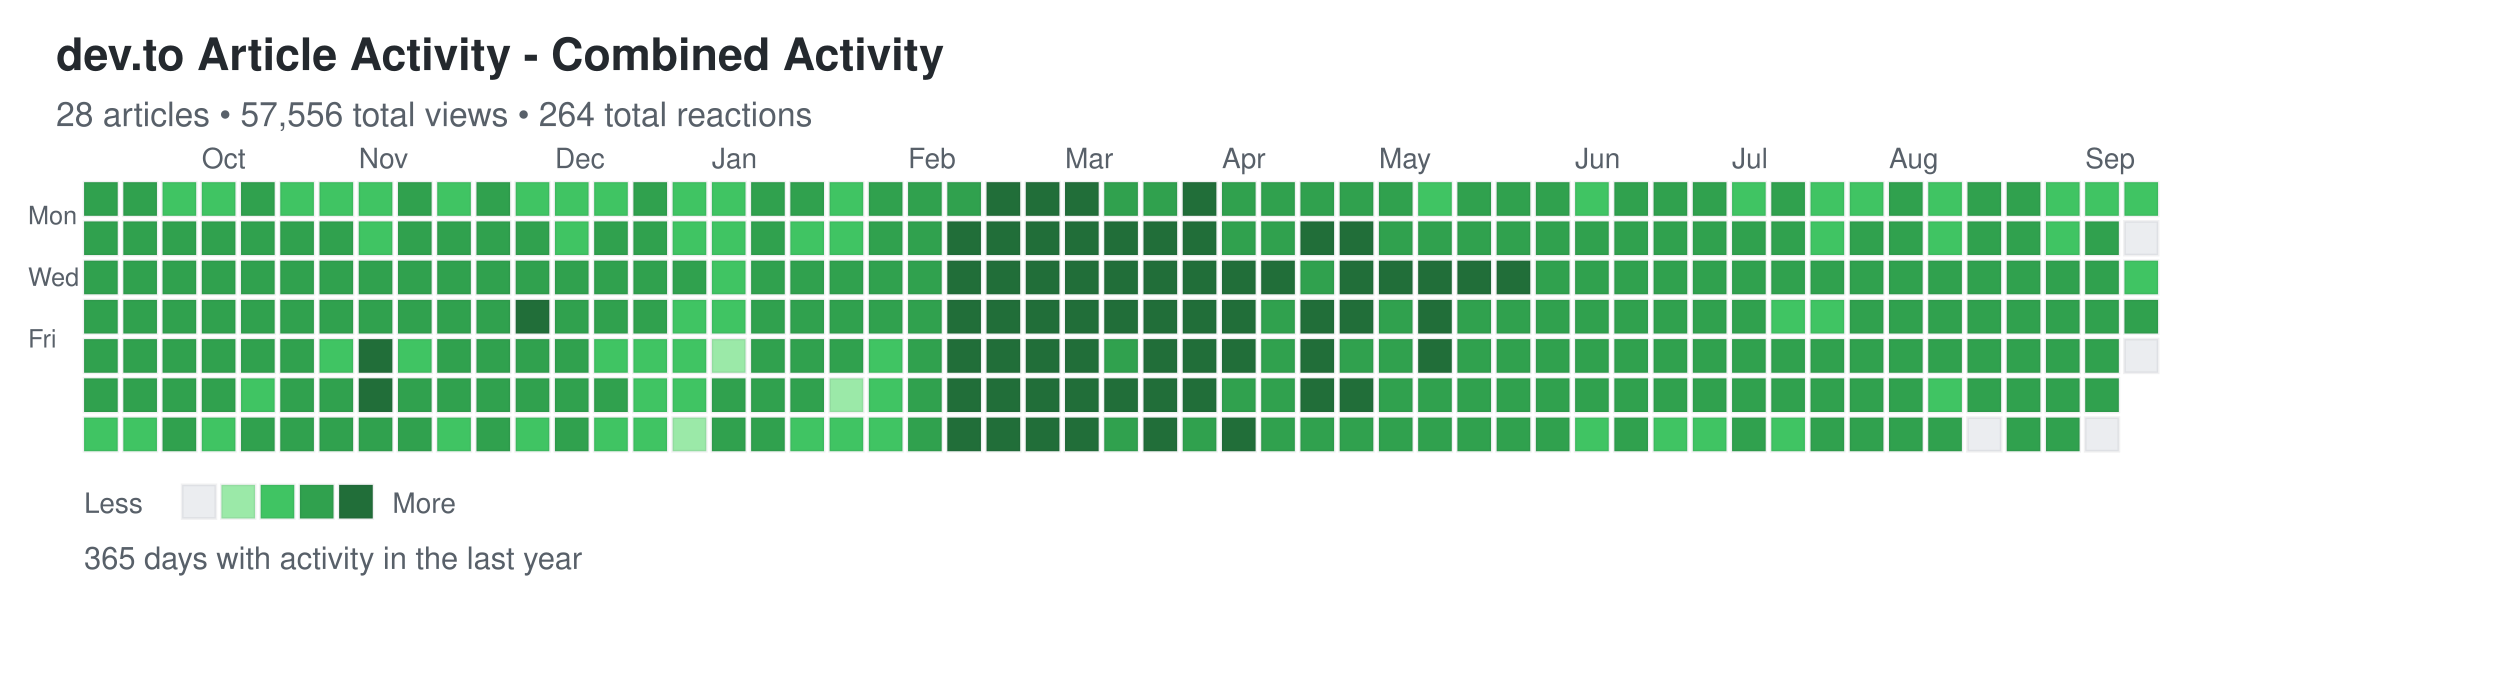
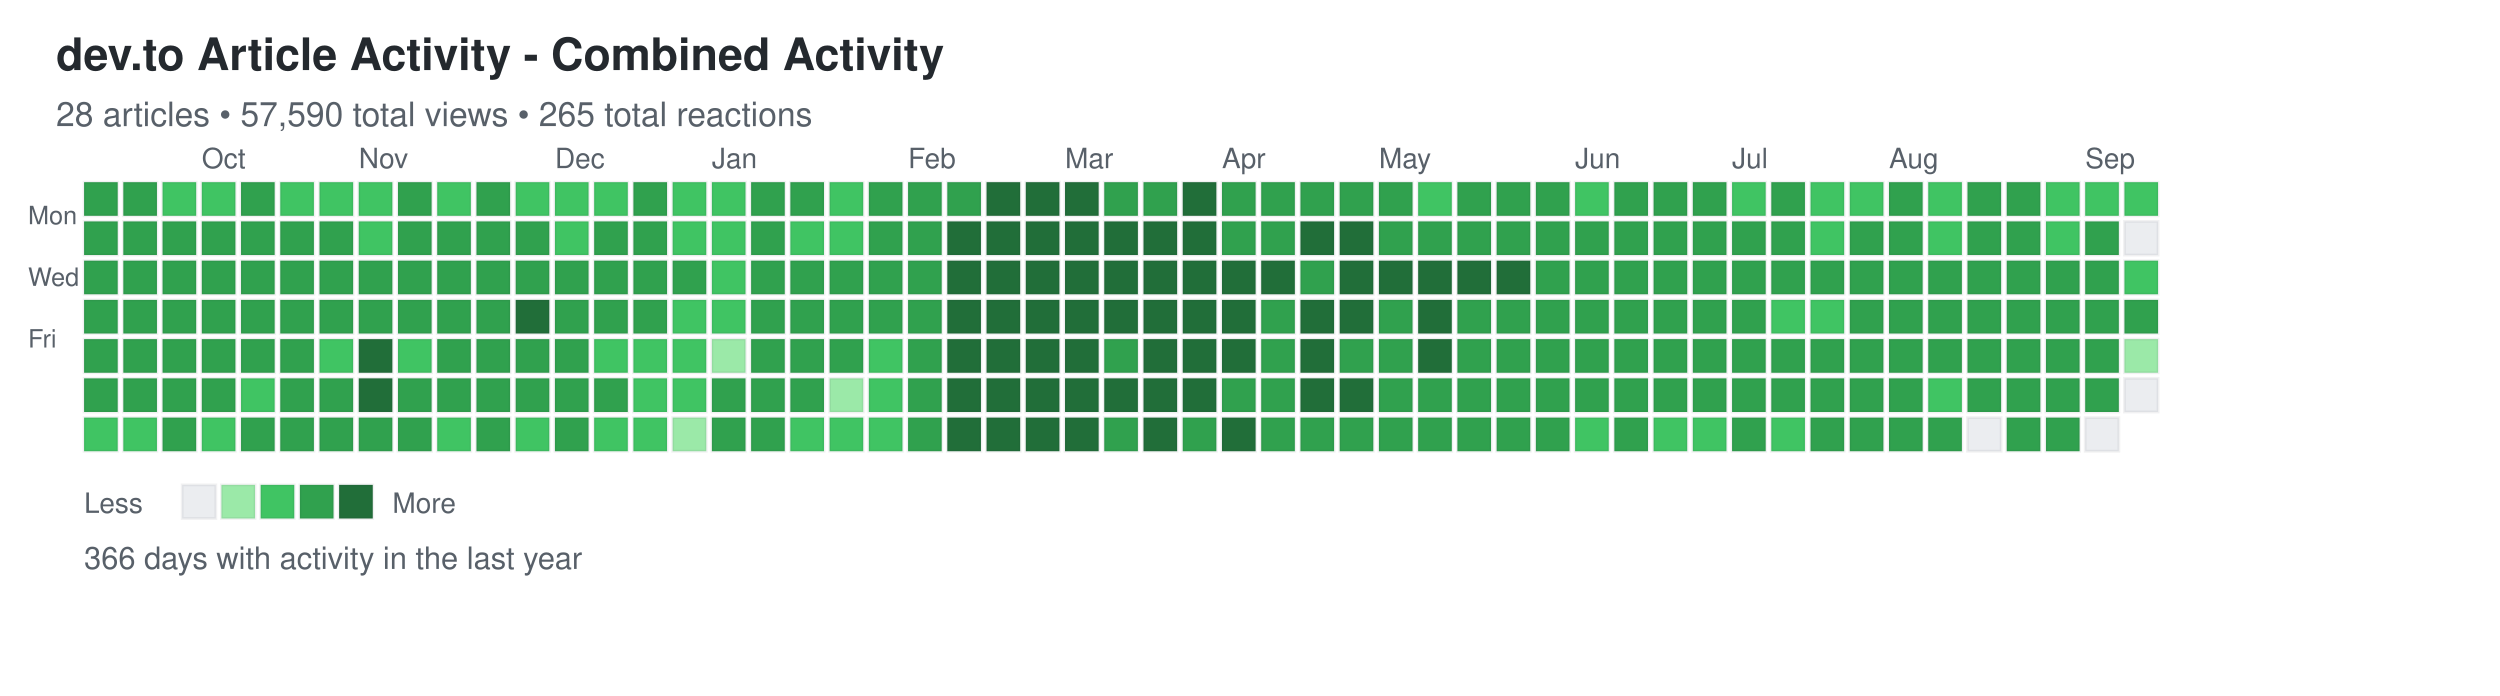
<svg xmlns="http://www.w3.org/2000/svg" width="892" height="248">
  <defs>
    <style>
.day { stroke: rgba(27,31,35,0.06); stroke-width: 1px; cursor: pointer; }
.day:hover { stroke: rgba(27,31,35,0.3); stroke-width: 2px; }
.month-label { font-family: -apple-system, BlinkMacSystemFont, "Segoe UI", Helvetica, Arial, sans-serif; font-size: 10px; fill: #586069; }
.day-label { font-family: -apple-system, BlinkMacSystemFont, "Segoe UI", Helvetica, Arial, sans-serif; font-size: 9px; fill: #586069; }
.title { font-family: -apple-system, BlinkMacSystemFont, "Segoe UI", Helvetica, Arial, sans-serif; font-size: 16px; font-weight: 600; fill: #24292e; }
.subtitle { font-family: -apple-system, BlinkMacSystemFont, "Segoe UI", Helvetica, Arial, sans-serif; font-size: 12px; fill: #586069; }
.stats { font-family: -apple-system, BlinkMacSystemFont, "Segoe UI", Helvetica, Arial, sans-serif; font-size: 11px; fill: #586069; }
.legend-text { font-family: -apple-system, BlinkMacSystemFont, "Segoe UI", Helvetica, Arial, sans-serif; font-size: 10px; fill: #586069; }
</style>
  </defs>
  <text x="20" y="25" class="title">dev.to Article Activity - Combined Activity</text>
-   <text x="20" y="45" class="subtitle">28 articles • 57,556 total views • 264 total reactions</text>
+   <text x="20" y="45" class="subtitle">28 articles • 57,590 total views • 265 total reactions</text>
  <text x="10" y="80" class="day-label">Mon</text>
  <text x="10" y="102" class="day-label">Wed</text>
  <text x="10" y="124" class="day-label">Fri</text>
  <rect x="30" y="65" width="12" height="12" fill="#30a14e" class="day" data-date="2025-09-07" data-level="3" />
  <rect x="30" y="79" width="12" height="12" fill="#30a14e" class="day" data-date="2025-09-08" data-level="3" />
  <rect x="30" y="93" width="12" height="12" fill="#30a14e" class="day" data-date="2025-09-09" data-level="3" />
  <rect x="30" y="107" width="12" height="12" fill="#30a14e" class="day" data-date="2025-09-10" data-level="3" />
  <rect x="30" y="121" width="12" height="12" fill="#30a14e" class="day" data-date="2025-09-11" data-level="3" />
  <rect x="30" y="135" width="12" height="12" fill="#30a14e" class="day" data-date="2025-09-12" data-level="3" />
  <rect x="30" y="149" width="12" height="12" fill="#40c463" class="day" data-date="2025-09-13" data-level="2" />
  <rect x="44" y="65" width="12" height="12" fill="#30a14e" class="day" data-date="2025-09-14" data-level="3" />
  <rect x="44" y="79" width="12" height="12" fill="#30a14e" class="day" data-date="2025-09-15" data-level="3" />
  <rect x="44" y="93" width="12" height="12" fill="#30a14e" class="day" data-date="2025-09-16" data-level="3" />
  <rect x="44" y="107" width="12" height="12" fill="#30a14e" class="day" data-date="2025-09-17" data-level="3" />
  <rect x="44" y="121" width="12" height="12" fill="#30a14e" class="day" data-date="2025-09-18" data-level="3" />
  <rect x="44" y="135" width="12" height="12" fill="#30a14e" class="day" data-date="2025-09-19" data-level="3" />
  <rect x="44" y="149" width="12" height="12" fill="#40c463" class="day" data-date="2025-09-20" data-level="2" />
  <rect x="58" y="65" width="12" height="12" fill="#40c463" class="day" data-date="2025-09-21" data-level="2" />
  <rect x="58" y="79" width="12" height="12" fill="#30a14e" class="day" data-date="2025-09-22" data-level="3" />
  <rect x="58" y="93" width="12" height="12" fill="#30a14e" class="day" data-date="2025-09-23" data-level="3" />
  <rect x="58" y="107" width="12" height="12" fill="#30a14e" class="day" data-date="2025-09-24" data-level="3" />
  <rect x="58" y="121" width="12" height="12" fill="#30a14e" class="day" data-date="2025-09-25" data-level="3" />
  <rect x="58" y="135" width="12" height="12" fill="#30a14e" class="day" data-date="2025-09-26" data-level="3" />
  <rect x="58" y="149" width="12" height="12" fill="#30a14e" class="day" data-date="2025-09-27" data-level="3" />
  <rect x="72" y="65" width="12" height="12" fill="#40c463" class="day" data-date="2025-09-28" data-level="2" />
  <rect x="72" y="79" width="12" height="12" fill="#30a14e" class="day" data-date="2025-09-29" data-level="3" />
  <rect x="72" y="93" width="12" height="12" fill="#30a14e" class="day" data-date="2025-09-30" data-level="3" />
  <rect x="72" y="107" width="12" height="12" fill="#30a14e" class="day" data-date="2025-10-01" data-level="3" />
  <rect x="72" y="121" width="12" height="12" fill="#30a14e" class="day" data-date="2025-10-02" data-level="3" />
  <rect x="72" y="135" width="12" height="12" fill="#30a14e" class="day" data-date="2025-10-03" data-level="3" />
  <rect x="72" y="149" width="12" height="12" fill="#40c463" class="day" data-date="2025-10-04" data-level="2" />
  <rect x="86" y="65" width="12" height="12" fill="#30a14e" class="day" data-date="2025-10-05" data-level="3" />
  <rect x="86" y="79" width="12" height="12" fill="#30a14e" class="day" data-date="2025-10-06" data-level="3" />
  <rect x="86" y="93" width="12" height="12" fill="#30a14e" class="day" data-date="2025-10-07" data-level="3" />
  <rect x="86" y="107" width="12" height="12" fill="#30a14e" class="day" data-date="2025-10-08" data-level="3" />
  <rect x="86" y="121" width="12" height="12" fill="#30a14e" class="day" data-date="2025-10-09" data-level="3" />
  <rect x="86" y="135" width="12" height="12" fill="#40c463" class="day" data-date="2025-10-10" data-level="2" />
  <rect x="86" y="149" width="12" height="12" fill="#30a14e" class="day" data-date="2025-10-11" data-level="3" />
  <rect x="100" y="65" width="12" height="12" fill="#40c463" class="day" data-date="2025-10-12" data-level="2" />
  <rect x="100" y="79" width="12" height="12" fill="#30a14e" class="day" data-date="2025-10-13" data-level="3" />
  <rect x="100" y="93" width="12" height="12" fill="#30a14e" class="day" data-date="2025-10-14" data-level="3" />
  <rect x="100" y="107" width="12" height="12" fill="#30a14e" class="day" data-date="2025-10-15" data-level="3" />
  <rect x="100" y="121" width="12" height="12" fill="#30a14e" class="day" data-date="2025-10-16" data-level="3" />
  <rect x="100" y="135" width="12" height="12" fill="#30a14e" class="day" data-date="2025-10-17" data-level="3" />
  <rect x="100" y="149" width="12" height="12" fill="#30a14e" class="day" data-date="2025-10-18" data-level="3" />
  <rect x="114" y="65" width="12" height="12" fill="#40c463" class="day" data-date="2025-10-19" data-level="2" />
  <rect x="114" y="79" width="12" height="12" fill="#30a14e" class="day" data-date="2025-10-20" data-level="3" />
  <rect x="114" y="93" width="12" height="12" fill="#30a14e" class="day" data-date="2025-10-21" data-level="3" />
  <rect x="114" y="107" width="12" height="12" fill="#30a14e" class="day" data-date="2025-10-22" data-level="3" />
  <rect x="114" y="121" width="12" height="12" fill="#40c463" class="day" data-date="2025-10-23" data-level="2" />
  <rect x="114" y="135" width="12" height="12" fill="#30a14e" class="day" data-date="2025-10-24" data-level="3" />
  <rect x="114" y="149" width="12" height="12" fill="#30a14e" class="day" data-date="2025-10-25" data-level="3" />
  <rect x="128" y="65" width="12" height="12" fill="#40c463" class="day" data-date="2025-10-26" data-level="2" />
  <rect x="128" y="79" width="12" height="12" fill="#40c463" class="day" data-date="2025-10-27" data-level="2" />
  <rect x="128" y="93" width="12" height="12" fill="#30a14e" class="day" data-date="2025-10-28" data-level="3" />
  <rect x="128" y="107" width="12" height="12" fill="#30a14e" class="day" data-date="2025-10-29" data-level="3" />
  <rect x="128" y="121" width="12" height="12" fill="#216e39" class="day" data-date="2025-10-30" data-level="4" />
  <rect x="128" y="135" width="12" height="12" fill="#216e39" class="day" data-date="2025-10-31" data-level="4" />
  <rect x="128" y="149" width="12" height="12" fill="#30a14e" class="day" data-date="2025-11-01" data-level="3" />
  <rect x="142" y="65" width="12" height="12" fill="#30a14e" class="day" data-date="2025-11-02" data-level="3" />
  <rect x="142" y="79" width="12" height="12" fill="#30a14e" class="day" data-date="2025-11-03" data-level="3" />
  <rect x="142" y="93" width="12" height="12" fill="#30a14e" class="day" data-date="2025-11-04" data-level="3" />
  <rect x="142" y="107" width="12" height="12" fill="#30a14e" class="day" data-date="2025-11-05" data-level="3" />
  <rect x="142" y="121" width="12" height="12" fill="#40c463" class="day" data-date="2025-11-06" data-level="2" />
  <rect x="142" y="135" width="12" height="12" fill="#30a14e" class="day" data-date="2025-11-07" data-level="3" />
  <rect x="142" y="149" width="12" height="12" fill="#30a14e" class="day" data-date="2025-11-08" data-level="3" />
  <rect x="156" y="65" width="12" height="12" fill="#40c463" class="day" data-date="2025-11-09" data-level="2" />
  <rect x="156" y="79" width="12" height="12" fill="#30a14e" class="day" data-date="2025-11-10" data-level="3" />
  <rect x="156" y="93" width="12" height="12" fill="#30a14e" class="day" data-date="2025-11-11" data-level="3" />
  <rect x="156" y="107" width="12" height="12" fill="#30a14e" class="day" data-date="2025-11-12" data-level="3" />
  <rect x="156" y="121" width="12" height="12" fill="#30a14e" class="day" data-date="2025-11-13" data-level="3" />
  <rect x="156" y="135" width="12" height="12" fill="#30a14e" class="day" data-date="2025-11-14" data-level="3" />
  <rect x="156" y="149" width="12" height="12" fill="#40c463" class="day" data-date="2025-11-15" data-level="2" />
  <rect x="170" y="65" width="12" height="12" fill="#30a14e" class="day" data-date="2025-11-16" data-level="3" />
  <rect x="170" y="79" width="12" height="12" fill="#30a14e" class="day" data-date="2025-11-17" data-level="3" />
  <rect x="170" y="93" width="12" height="12" fill="#30a14e" class="day" data-date="2025-11-18" data-level="3" />
  <rect x="170" y="107" width="12" height="12" fill="#30a14e" class="day" data-date="2025-11-19" data-level="3" />
  <rect x="170" y="121" width="12" height="12" fill="#30a14e" class="day" data-date="2025-11-20" data-level="3" />
  <rect x="170" y="135" width="12" height="12" fill="#30a14e" class="day" data-date="2025-11-21" data-level="3" />
  <rect x="170" y="149" width="12" height="12" fill="#30a14e" class="day" data-date="2025-11-22" data-level="3" />
  <rect x="184" y="65" width="12" height="12" fill="#40c463" class="day" data-date="2025-11-23" data-level="2" />
  <rect x="184" y="79" width="12" height="12" fill="#30a14e" class="day" data-date="2025-11-24" data-level="3" />
  <rect x="184" y="93" width="12" height="12" fill="#30a14e" class="day" data-date="2025-11-25" data-level="3" />
  <rect x="184" y="107" width="12" height="12" fill="#216e39" class="day" data-date="2025-11-26" data-level="4" />
  <rect x="184" y="121" width="12" height="12" fill="#30a14e" class="day" data-date="2025-11-27" data-level="3" />
  <rect x="184" y="135" width="12" height="12" fill="#30a14e" class="day" data-date="2025-11-28" data-level="3" />
  <rect x="184" y="149" width="12" height="12" fill="#40c463" class="day" data-date="2025-11-29" data-level="2" />
  <rect x="198" y="65" width="12" height="12" fill="#40c463" class="day" data-date="2025-11-30" data-level="2" />
  <rect x="198" y="79" width="12" height="12" fill="#40c463" class="day" data-date="2025-12-01" data-level="2" />
  <rect x="198" y="93" width="12" height="12" fill="#30a14e" class="day" data-date="2025-12-02" data-level="3" />
  <rect x="198" y="107" width="12" height="12" fill="#30a14e" class="day" data-date="2025-12-03" data-level="3" />
  <rect x="198" y="121" width="12" height="12" fill="#30a14e" class="day" data-date="2025-12-04" data-level="3" />
  <rect x="198" y="135" width="12" height="12" fill="#30a14e" class="day" data-date="2025-12-05" data-level="3" />
  <rect x="198" y="149" width="12" height="12" fill="#30a14e" class="day" data-date="2025-12-06" data-level="3" />
  <rect x="212" y="65" width="12" height="12" fill="#40c463" class="day" data-date="2025-12-07" data-level="2" />
  <rect x="212" y="79" width="12" height="12" fill="#30a14e" class="day" data-date="2025-12-08" data-level="3" />
  <rect x="212" y="93" width="12" height="12" fill="#30a14e" class="day" data-date="2025-12-09" data-level="3" />
  <rect x="212" y="107" width="12" height="12" fill="#30a14e" class="day" data-date="2025-12-10" data-level="3" />
  <rect x="212" y="121" width="12" height="12" fill="#40c463" class="day" data-date="2025-12-11" data-level="2" />
  <rect x="212" y="135" width="12" height="12" fill="#30a14e" class="day" data-date="2025-12-12" data-level="3" />
  <rect x="212" y="149" width="12" height="12" fill="#40c463" class="day" data-date="2025-12-13" data-level="2" />
  <rect x="226" y="65" width="12" height="12" fill="#30a14e" class="day" data-date="2025-12-14" data-level="3" />
  <rect x="226" y="79" width="12" height="12" fill="#30a14e" class="day" data-date="2025-12-15" data-level="3" />
  <rect x="226" y="93" width="12" height="12" fill="#30a14e" class="day" data-date="2025-12-16" data-level="3" />
  <rect x="226" y="107" width="12" height="12" fill="#30a14e" class="day" data-date="2025-12-17" data-level="3" />
  <rect x="226" y="121" width="12" height="12" fill="#40c463" class="day" data-date="2025-12-18" data-level="2" />
  <rect x="226" y="135" width="12" height="12" fill="#40c463" class="day" data-date="2025-12-19" data-level="2" />
  <rect x="226" y="149" width="12" height="12" fill="#40c463" class="day" data-date="2025-12-20" data-level="2" />
  <rect x="240" y="65" width="12" height="12" fill="#40c463" class="day" data-date="2025-12-21" data-level="2" />
  <rect x="240" y="79" width="12" height="12" fill="#40c463" class="day" data-date="2025-12-22" data-level="2" />
  <rect x="240" y="93" width="12" height="12" fill="#30a14e" class="day" data-date="2025-12-23" data-level="3" />
  <rect x="240" y="107" width="12" height="12" fill="#40c463" class="day" data-date="2025-12-24" data-level="2" />
  <rect x="240" y="121" width="12" height="12" fill="#40c463" class="day" data-date="2025-12-25" data-level="2" />
  <rect x="240" y="135" width="12" height="12" fill="#40c463" class="day" data-date="2025-12-26" data-level="2" />
  <rect x="240" y="149" width="12" height="12" fill="#9be9a8" class="day" data-date="2025-12-27" data-level="1" />
  <rect x="254" y="65" width="12" height="12" fill="#40c463" class="day" data-date="2025-12-28" data-level="2" />
  <rect x="254" y="79" width="12" height="12" fill="#40c463" class="day" data-date="2025-12-29" data-level="2" />
  <rect x="254" y="93" width="12" height="12" fill="#40c463" class="day" data-date="2025-12-30" data-level="2" />
  <rect x="254" y="107" width="12" height="12" fill="#40c463" class="day" data-date="2025-12-31" data-level="2" />
  <rect x="254" y="121" width="12" height="12" fill="#9be9a8" class="day" data-date="2026-01-01" data-level="1" />
  <rect x="254" y="135" width="12" height="12" fill="#30a14e" class="day" data-date="2026-01-02" data-level="3" />
  <rect x="254" y="149" width="12" height="12" fill="#30a14e" class="day" data-date="2026-01-03" data-level="3" />
  <rect x="268" y="65" width="12" height="12" fill="#30a14e" class="day" data-date="2026-01-04" data-level="3" />
  <rect x="268" y="79" width="12" height="12" fill="#30a14e" class="day" data-date="2026-01-05" data-level="3" />
  <rect x="268" y="93" width="12" height="12" fill="#30a14e" class="day" data-date="2026-01-06" data-level="3" />
  <rect x="268" y="107" width="12" height="12" fill="#30a14e" class="day" data-date="2026-01-07" data-level="3" />
  <rect x="268" y="121" width="12" height="12" fill="#30a14e" class="day" data-date="2026-01-08" data-level="3" />
  <rect x="268" y="135" width="12" height="12" fill="#30a14e" class="day" data-date="2026-01-09" data-level="3" />
  <rect x="268" y="149" width="12" height="12" fill="#30a14e" class="day" data-date="2026-01-10" data-level="3" />
  <rect x="282" y="65" width="12" height="12" fill="#30a14e" class="day" data-date="2026-01-11" data-level="3" />
  <rect x="282" y="79" width="12" height="12" fill="#40c463" class="day" data-date="2026-01-12" data-level="2" />
  <rect x="282" y="93" width="12" height="12" fill="#30a14e" class="day" data-date="2026-01-13" data-level="3" />
  <rect x="282" y="107" width="12" height="12" fill="#30a14e" class="day" data-date="2026-01-14" data-level="3" />
  <rect x="282" y="121" width="12" height="12" fill="#30a14e" class="day" data-date="2026-01-15" data-level="3" />
  <rect x="282" y="135" width="12" height="12" fill="#30a14e" class="day" data-date="2026-01-16" data-level="3" />
  <rect x="282" y="149" width="12" height="12" fill="#40c463" class="day" data-date="2026-01-17" data-level="2" />
  <rect x="296" y="65" width="12" height="12" fill="#40c463" class="day" data-date="2026-01-18" data-level="2" />
  <rect x="296" y="79" width="12" height="12" fill="#40c463" class="day" data-date="2026-01-19" data-level="2" />
  <rect x="296" y="93" width="12" height="12" fill="#30a14e" class="day" data-date="2026-01-20" data-level="3" />
  <rect x="296" y="107" width="12" height="12" fill="#30a14e" class="day" data-date="2026-01-21" data-level="3" />
  <rect x="296" y="121" width="12" height="12" fill="#30a14e" class="day" data-date="2026-01-22" data-level="3" />
  <rect x="296" y="135" width="12" height="12" fill="#9be9a8" class="day" data-date="2026-01-23" data-level="1" />
  <rect x="296" y="149" width="12" height="12" fill="#40c463" class="day" data-date="2026-01-24" data-level="2" />
  <rect x="310" y="65" width="12" height="12" fill="#30a14e" class="day" data-date="2026-01-25" data-level="3" />
  <rect x="310" y="79" width="12" height="12" fill="#30a14e" class="day" data-date="2026-01-26" data-level="3" />
  <rect x="310" y="93" width="12" height="12" fill="#30a14e" class="day" data-date="2026-01-27" data-level="3" />
  <rect x="310" y="107" width="12" height="12" fill="#30a14e" class="day" data-date="2026-01-28" data-level="3" />
  <rect x="310" y="121" width="12" height="12" fill="#40c463" class="day" data-date="2026-01-29" data-level="2" />
  <rect x="310" y="135" width="12" height="12" fill="#40c463" class="day" data-date="2026-01-30" data-level="2" />
  <rect x="310" y="149" width="12" height="12" fill="#40c463" class="day" data-date="2026-01-31" data-level="2" />
  <rect x="324" y="65" width="12" height="12" fill="#30a14e" class="day" data-date="2026-02-01" data-level="3" />
  <rect x="324" y="79" width="12" height="12" fill="#30a14e" class="day" data-date="2026-02-02" data-level="3" />
  <rect x="324" y="93" width="12" height="12" fill="#30a14e" class="day" data-date="2026-02-03" data-level="3" />
  <rect x="324" y="107" width="12" height="12" fill="#30a14e" class="day" data-date="2026-02-04" data-level="3" />
  <rect x="324" y="121" width="12" height="12" fill="#30a14e" class="day" data-date="2026-02-05" data-level="3" />
  <rect x="324" y="135" width="12" height="12" fill="#30a14e" class="day" data-date="2026-02-06" data-level="3" />
  <rect x="324" y="149" width="12" height="12" fill="#30a14e" class="day" data-date="2026-02-07" data-level="3" />
  <rect x="338" y="65" width="12" height="12" fill="#30a14e" class="day" data-date="2026-02-08" data-level="3" />
  <rect x="338" y="79" width="12" height="12" fill="#216e39" class="day" data-date="2026-02-09" data-level="4" />
  <rect x="338" y="93" width="12" height="12" fill="#216e39" class="day" data-date="2026-02-10" data-level="4" />
  <rect x="338" y="107" width="12" height="12" fill="#216e39" class="day" data-date="2026-02-11" data-level="4" />
  <rect x="338" y="121" width="12" height="12" fill="#216e39" class="day" data-date="2026-02-12" data-level="4" />
  <rect x="338" y="135" width="12" height="12" fill="#216e39" class="day" data-date="2026-02-13" data-level="4" />
  <rect x="338" y="149" width="12" height="12" fill="#216e39" class="day" data-date="2026-02-14" data-level="4" />
  <rect x="352" y="65" width="12" height="12" fill="#216e39" class="day" data-date="2026-02-15" data-level="4" />
  <rect x="352" y="79" width="12" height="12" fill="#216e39" class="day" data-date="2026-02-16" data-level="4" />
  <rect x="352" y="93" width="12" height="12" fill="#216e39" class="day" data-date="2026-02-17" data-level="4" />
  <rect x="352" y="107" width="12" height="12" fill="#216e39" class="day" data-date="2026-02-18" data-level="4" />
  <rect x="352" y="121" width="12" height="12" fill="#216e39" class="day" data-date="2026-02-19" data-level="4" />
  <rect x="352" y="135" width="12" height="12" fill="#216e39" class="day" data-date="2026-02-20" data-level="4" />
  <rect x="352" y="149" width="12" height="12" fill="#216e39" class="day" data-date="2026-02-21" data-level="4" />
  <rect x="366" y="65" width="12" height="12" fill="#216e39" class="day" data-date="2026-02-22" data-level="4" />
  <rect x="366" y="79" width="12" height="12" fill="#216e39" class="day" data-date="2026-02-23" data-level="4" />
  <rect x="366" y="93" width="12" height="12" fill="#216e39" class="day" data-date="2026-02-24" data-level="4" />
  <rect x="366" y="107" width="12" height="12" fill="#216e39" class="day" data-date="2026-02-25" data-level="4" />
  <rect x="366" y="121" width="12" height="12" fill="#216e39" class="day" data-date="2026-02-26" data-level="4" />
  <rect x="366" y="135" width="12" height="12" fill="#216e39" class="day" data-date="2026-02-27" data-level="4" />
  <rect x="366" y="149" width="12" height="12" fill="#216e39" class="day" data-date="2026-02-28" data-level="4" />
  <rect x="380" y="65" width="12" height="12" fill="#216e39" class="day" data-date="2026-03-01" data-level="4" />
  <rect x="380" y="79" width="12" height="12" fill="#216e39" class="day" data-date="2026-03-02" data-level="4" />
  <rect x="380" y="93" width="12" height="12" fill="#216e39" class="day" data-date="2026-03-03" data-level="4" />
  <rect x="380" y="107" width="12" height="12" fill="#216e39" class="day" data-date="2026-03-04" data-level="4" />
  <rect x="380" y="121" width="12" height="12" fill="#216e39" class="day" data-date="2026-03-05" data-level="4" />
  <rect x="380" y="135" width="12" height="12" fill="#216e39" class="day" data-date="2026-03-06" data-level="4" />
  <rect x="380" y="149" width="12" height="12" fill="#216e39" class="day" data-date="2026-03-07" data-level="4" />
  <rect x="394" y="65" width="12" height="12" fill="#30a14e" class="day" data-date="2026-03-08" data-level="3" />
  <rect x="394" y="79" width="12" height="12" fill="#216e39" class="day" data-date="2026-03-09" data-level="4" />
  <rect x="394" y="93" width="12" height="12" fill="#216e39" class="day" data-date="2026-03-10" data-level="4" />
  <rect x="394" y="107" width="12" height="12" fill="#216e39" class="day" data-date="2026-03-11" data-level="4" />
  <rect x="394" y="121" width="12" height="12" fill="#30a14e" class="day" data-date="2026-03-12" data-level="3" />
  <rect x="394" y="135" width="12" height="12" fill="#216e39" class="day" data-date="2026-03-13" data-level="4" />
  <rect x="394" y="149" width="12" height="12" fill="#30a14e" class="day" data-date="2026-03-14" data-level="3" />
  <rect x="408" y="65" width="12" height="12" fill="#30a14e" class="day" data-date="2026-03-15" data-level="3" />
  <rect x="408" y="79" width="12" height="12" fill="#216e39" class="day" data-date="2026-03-16" data-level="4" />
  <rect x="408" y="93" width="12" height="12" fill="#216e39" class="day" data-date="2026-03-17" data-level="4" />
  <rect x="408" y="107" width="12" height="12" fill="#216e39" class="day" data-date="2026-03-18" data-level="4" />
  <rect x="408" y="121" width="12" height="12" fill="#216e39" class="day" data-date="2026-03-19" data-level="4" />
  <rect x="408" y="135" width="12" height="12" fill="#216e39" class="day" data-date="2026-03-20" data-level="4" />
  <rect x="408" y="149" width="12" height="12" fill="#216e39" class="day" data-date="2026-03-21" data-level="4" />
  <rect x="422" y="65" width="12" height="12" fill="#216e39" class="day" data-date="2026-03-22" data-level="4" />
  <rect x="422" y="79" width="12" height="12" fill="#216e39" class="day" data-date="2026-03-23" data-level="4" />
  <rect x="422" y="93" width="12" height="12" fill="#216e39" class="day" data-date="2026-03-24" data-level="4" />
  <rect x="422" y="107" width="12" height="12" fill="#216e39" class="day" data-date="2026-03-25" data-level="4" />
  <rect x="422" y="121" width="12" height="12" fill="#216e39" class="day" data-date="2026-03-26" data-level="4" />
  <rect x="422" y="135" width="12" height="12" fill="#216e39" class="day" data-date="2026-03-27" data-level="4" />
  <rect x="422" y="149" width="12" height="12" fill="#30a14e" class="day" data-date="2026-03-28" data-level="3" />
  <rect x="436" y="65" width="12" height="12" fill="#30a14e" class="day" data-date="2026-03-29" data-level="3" />
  <rect x="436" y="79" width="12" height="12" fill="#30a14e" class="day" data-date="2026-03-30" data-level="3" />
  <rect x="436" y="93" width="12" height="12" fill="#216e39" class="day" data-date="2026-03-31" data-level="4" />
  <rect x="436" y="107" width="12" height="12" fill="#216e39" class="day" data-date="2026-04-01" data-level="4" />
  <rect x="436" y="121" width="12" height="12" fill="#216e39" class="day" data-date="2026-04-02" data-level="4" />
  <rect x="436" y="135" width="12" height="12" fill="#30a14e" class="day" data-date="2026-04-03" data-level="3" />
  <rect x="436" y="149" width="12" height="12" fill="#216e39" class="day" data-date="2026-04-04" data-level="4" />
  <rect x="450" y="65" width="12" height="12" fill="#30a14e" class="day" data-date="2026-04-05" data-level="3" />
  <rect x="450" y="79" width="12" height="12" fill="#30a14e" class="day" data-date="2026-04-06" data-level="3" />
  <rect x="450" y="93" width="12" height="12" fill="#216e39" class="day" data-date="2026-04-07" data-level="4" />
  <rect x="450" y="107" width="12" height="12" fill="#30a14e" class="day" data-date="2026-04-08" data-level="3" />
  <rect x="450" y="121" width="12" height="12" fill="#30a14e" class="day" data-date="2026-04-09" data-level="3" />
  <rect x="450" y="135" width="12" height="12" fill="#30a14e" class="day" data-date="2026-04-10" data-level="3" />
  <rect x="450" y="149" width="12" height="12" fill="#30a14e" class="day" data-date="2026-04-11" data-level="3" />
  <rect x="464" y="65" width="12" height="12" fill="#30a14e" class="day" data-date="2026-04-12" data-level="3" />
  <rect x="464" y="79" width="12" height="12" fill="#216e39" class="day" data-date="2026-04-13" data-level="4" />
  <rect x="464" y="93" width="12" height="12" fill="#30a14e" class="day" data-date="2026-04-14" data-level="3" />
  <rect x="464" y="107" width="12" height="12" fill="#216e39" class="day" data-date="2026-04-15" data-level="4" />
  <rect x="464" y="121" width="12" height="12" fill="#216e39" class="day" data-date="2026-04-16" data-level="4" />
  <rect x="464" y="135" width="12" height="12" fill="#216e39" class="day" data-date="2026-04-17" data-level="4" />
  <rect x="464" y="149" width="12" height="12" fill="#30a14e" class="day" data-date="2026-04-18" data-level="3" />
  <rect x="478" y="65" width="12" height="12" fill="#30a14e" class="day" data-date="2026-04-19" data-level="3" />
  <rect x="478" y="79" width="12" height="12" fill="#216e39" class="day" data-date="2026-04-20" data-level="4" />
  <rect x="478" y="93" width="12" height="12" fill="#216e39" class="day" data-date="2026-04-21" data-level="4" />
  <rect x="478" y="107" width="12" height="12" fill="#216e39" class="day" data-date="2026-04-22" data-level="4" />
  <rect x="478" y="121" width="12" height="12" fill="#30a14e" class="day" data-date="2026-04-23" data-level="3" />
  <rect x="478" y="135" width="12" height="12" fill="#216e39" class="day" data-date="2026-04-24" data-level="4" />
  <rect x="478" y="149" width="12" height="12" fill="#30a14e" class="day" data-date="2026-04-25" data-level="3" />
  <rect x="492" y="65" width="12" height="12" fill="#30a14e" class="day" data-date="2026-04-26" data-level="3" />
  <rect x="492" y="79" width="12" height="12" fill="#30a14e" class="day" data-date="2026-04-27" data-level="3" />
  <rect x="492" y="93" width="12" height="12" fill="#216e39" class="day" data-date="2026-04-28" data-level="4" />
  <rect x="492" y="107" width="12" height="12" fill="#30a14e" class="day" data-date="2026-04-29" data-level="3" />
  <rect x="492" y="121" width="12" height="12" fill="#30a14e" class="day" data-date="2026-04-30" data-level="3" />
  <rect x="492" y="135" width="12" height="12" fill="#30a14e" class="day" data-date="2026-05-01" data-level="3" />
  <rect x="492" y="149" width="12" height="12" fill="#30a14e" class="day" data-date="2026-05-02" data-level="3" />
  <rect x="506" y="65" width="12" height="12" fill="#40c463" class="day" data-date="2026-05-03" data-level="2" />
  <rect x="506" y="79" width="12" height="12" fill="#30a14e" class="day" data-date="2026-05-04" data-level="3" />
  <rect x="506" y="93" width="12" height="12" fill="#216e39" class="day" data-date="2026-05-05" data-level="4" />
  <rect x="506" y="107" width="12" height="12" fill="#216e39" class="day" data-date="2026-05-06" data-level="4" />
  <rect x="506" y="121" width="12" height="12" fill="#216e39" class="day" data-date="2026-05-07" data-level="4" />
  <rect x="506" y="135" width="12" height="12" fill="#30a14e" class="day" data-date="2026-05-08" data-level="3" />
  <rect x="506" y="149" width="12" height="12" fill="#30a14e" class="day" data-date="2026-05-09" data-level="3" />
  <rect x="520" y="65" width="12" height="12" fill="#30a14e" class="day" data-date="2026-05-10" data-level="3" />
  <rect x="520" y="79" width="12" height="12" fill="#30a14e" class="day" data-date="2026-05-11" data-level="3" />
  <rect x="520" y="93" width="12" height="12" fill="#216e39" class="day" data-date="2026-05-12" data-level="4" />
  <rect x="520" y="107" width="12" height="12" fill="#30a14e" class="day" data-date="2026-05-13" data-level="3" />
  <rect x="520" y="121" width="12" height="12" fill="#30a14e" class="day" data-date="2026-05-14" data-level="3" />
  <rect x="520" y="135" width="12" height="12" fill="#30a14e" class="day" data-date="2026-05-15" data-level="3" />
  <rect x="520" y="149" width="12" height="12" fill="#30a14e" class="day" data-date="2026-05-16" data-level="3" />
  <rect x="534" y="65" width="12" height="12" fill="#30a14e" class="day" data-date="2026-05-17" data-level="3" />
  <rect x="534" y="79" width="12" height="12" fill="#30a14e" class="day" data-date="2026-05-18" data-level="3" />
  <rect x="534" y="93" width="12" height="12" fill="#216e39" class="day" data-date="2026-05-19" data-level="4" />
  <rect x="534" y="107" width="12" height="12" fill="#30a14e" class="day" data-date="2026-05-20" data-level="3" />
  <rect x="534" y="121" width="12" height="12" fill="#30a14e" class="day" data-date="2026-05-21" data-level="3" />
  <rect x="534" y="135" width="12" height="12" fill="#30a14e" class="day" data-date="2026-05-22" data-level="3" />
  <rect x="534" y="149" width="12" height="12" fill="#30a14e" class="day" data-date="2026-05-23" data-level="3" />
  <rect x="548" y="65" width="12" height="12" fill="#30a14e" class="day" data-date="2026-05-24" data-level="3" />
  <rect x="548" y="79" width="12" height="12" fill="#30a14e" class="day" data-date="2026-05-25" data-level="3" />
  <rect x="548" y="93" width="12" height="12" fill="#30a14e" class="day" data-date="2026-05-26" data-level="3" />
  <rect x="548" y="107" width="12" height="12" fill="#30a14e" class="day" data-date="2026-05-27" data-level="3" />
  <rect x="548" y="121" width="12" height="12" fill="#30a14e" class="day" data-date="2026-05-28" data-level="3" />
  <rect x="548" y="135" width="12" height="12" fill="#30a14e" class="day" data-date="2026-05-29" data-level="3" />
  <rect x="548" y="149" width="12" height="12" fill="#30a14e" class="day" data-date="2026-05-30" data-level="3" />
  <rect x="562" y="65" width="12" height="12" fill="#40c463" class="day" data-date="2026-05-31" data-level="2" />
  <rect x="562" y="79" width="12" height="12" fill="#30a14e" class="day" data-date="2026-06-01" data-level="3" />
  <rect x="562" y="93" width="12" height="12" fill="#30a14e" class="day" data-date="2026-06-02" data-level="3" />
  <rect x="562" y="107" width="12" height="12" fill="#30a14e" class="day" data-date="2026-06-03" data-level="3" />
  <rect x="562" y="121" width="12" height="12" fill="#30a14e" class="day" data-date="2026-06-04" data-level="3" />
  <rect x="562" y="135" width="12" height="12" fill="#30a14e" class="day" data-date="2026-06-05" data-level="3" />
  <rect x="562" y="149" width="12" height="12" fill="#40c463" class="day" data-date="2026-06-06" data-level="2" />
  <rect x="576" y="65" width="12" height="12" fill="#30a14e" class="day" data-date="2026-06-07" data-level="3" />
  <rect x="576" y="79" width="12" height="12" fill="#30a14e" class="day" data-date="2026-06-08" data-level="3" />
  <rect x="576" y="93" width="12" height="12" fill="#30a14e" class="day" data-date="2026-06-09" data-level="3" />
  <rect x="576" y="107" width="12" height="12" fill="#30a14e" class="day" data-date="2026-06-10" data-level="3" />
  <rect x="576" y="121" width="12" height="12" fill="#30a14e" class="day" data-date="2026-06-11" data-level="3" />
  <rect x="576" y="135" width="12" height="12" fill="#30a14e" class="day" data-date="2026-06-12" data-level="3" />
  <rect x="576" y="149" width="12" height="12" fill="#30a14e" class="day" data-date="2026-06-13" data-level="3" />
  <rect x="590" y="65" width="12" height="12" fill="#30a14e" class="day" data-date="2026-06-14" data-level="3" />
  <rect x="590" y="79" width="12" height="12" fill="#30a14e" class="day" data-date="2026-06-15" data-level="3" />
  <rect x="590" y="93" width="12" height="12" fill="#30a14e" class="day" data-date="2026-06-16" data-level="3" />
  <rect x="590" y="107" width="12" height="12" fill="#30a14e" class="day" data-date="2026-06-17" data-level="3" />
  <rect x="590" y="121" width="12" height="12" fill="#30a14e" class="day" data-date="2026-06-18" data-level="3" />
  <rect x="590" y="135" width="12" height="12" fill="#30a14e" class="day" data-date="2026-06-19" data-level="3" />
  <rect x="590" y="149" width="12" height="12" fill="#40c463" class="day" data-date="2026-06-20" data-level="2" />
  <rect x="604" y="65" width="12" height="12" fill="#30a14e" class="day" data-date="2026-06-21" data-level="3" />
  <rect x="604" y="79" width="12" height="12" fill="#30a14e" class="day" data-date="2026-06-22" data-level="3" />
  <rect x="604" y="93" width="12" height="12" fill="#30a14e" class="day" data-date="2026-06-23" data-level="3" />
  <rect x="604" y="107" width="12" height="12" fill="#30a14e" class="day" data-date="2026-06-24" data-level="3" />
  <rect x="604" y="121" width="12" height="12" fill="#30a14e" class="day" data-date="2026-06-25" data-level="3" />
  <rect x="604" y="135" width="12" height="12" fill="#30a14e" class="day" data-date="2026-06-26" data-level="3" />
  <rect x="604" y="149" width="12" height="12" fill="#40c463" class="day" data-date="2026-06-27" data-level="2" />
  <rect x="618" y="65" width="12" height="12" fill="#40c463" class="day" data-date="2026-06-28" data-level="2" />
  <rect x="618" y="79" width="12" height="12" fill="#30a14e" class="day" data-date="2026-06-29" data-level="3" />
  <rect x="618" y="93" width="12" height="12" fill="#30a14e" class="day" data-date="2026-06-30" data-level="3" />
  <rect x="618" y="107" width="12" height="12" fill="#30a14e" class="day" data-date="2026-07-01" data-level="3" />
  <rect x="618" y="121" width="12" height="12" fill="#30a14e" class="day" data-date="2026-07-02" data-level="3" />
  <rect x="618" y="135" width="12" height="12" fill="#30a14e" class="day" data-date="2026-07-03" data-level="3" />
  <rect x="618" y="149" width="12" height="12" fill="#30a14e" class="day" data-date="2026-07-04" data-level="3" />
  <rect x="632" y="65" width="12" height="12" fill="#30a14e" class="day" data-date="2026-07-05" data-level="3" />
  <rect x="632" y="79" width="12" height="12" fill="#30a14e" class="day" data-date="2026-07-06" data-level="3" />
  <rect x="632" y="93" width="12" height="12" fill="#30a14e" class="day" data-date="2026-07-07" data-level="3" />
  <rect x="632" y="107" width="12" height="12" fill="#40c463" class="day" data-date="2026-07-08" data-level="2" />
  <rect x="632" y="121" width="12" height="12" fill="#30a14e" class="day" data-date="2026-07-09" data-level="3" />
  <rect x="632" y="135" width="12" height="12" fill="#30a14e" class="day" data-date="2026-07-10" data-level="3" />
  <rect x="632" y="149" width="12" height="12" fill="#40c463" class="day" data-date="2026-07-11" data-level="2" />
  <rect x="646" y="65" width="12" height="12" fill="#40c463" class="day" data-date="2026-07-12" data-level="2" />
  <rect x="646" y="79" width="12" height="12" fill="#40c463" class="day" data-date="2026-07-13" data-level="2" />
  <rect x="646" y="93" width="12" height="12" fill="#30a14e" class="day" data-date="2026-07-14" data-level="3" />
  <rect x="646" y="107" width="12" height="12" fill="#40c463" class="day" data-date="2026-07-15" data-level="2" />
  <rect x="646" y="121" width="12" height="12" fill="#30a14e" class="day" data-date="2026-07-16" data-level="3" />
  <rect x="646" y="135" width="12" height="12" fill="#30a14e" class="day" data-date="2026-07-17" data-level="3" />
  <rect x="646" y="149" width="12" height="12" fill="#30a14e" class="day" data-date="2026-07-18" data-level="3" />
  <rect x="660" y="65" width="12" height="12" fill="#40c463" class="day" data-date="2026-07-19" data-level="2" />
  <rect x="660" y="79" width="12" height="12" fill="#30a14e" class="day" data-date="2026-07-20" data-level="3" />
  <rect x="660" y="93" width="12" height="12" fill="#30a14e" class="day" data-date="2026-07-21" data-level="3" />
  <rect x="660" y="107" width="12" height="12" fill="#30a14e" class="day" data-date="2026-07-22" data-level="3" />
  <rect x="660" y="121" width="12" height="12" fill="#30a14e" class="day" data-date="2026-07-23" data-level="3" />
  <rect x="660" y="135" width="12" height="12" fill="#30a14e" class="day" data-date="2026-07-24" data-level="3" />
  <rect x="660" y="149" width="12" height="12" fill="#30a14e" class="day" data-date="2026-07-25" data-level="3" />
  <rect x="674" y="65" width="12" height="12" fill="#30a14e" class="day" data-date="2026-07-26" data-level="3" />
  <rect x="674" y="79" width="12" height="12" fill="#30a14e" class="day" data-date="2026-07-27" data-level="3" />
  <rect x="674" y="93" width="12" height="12" fill="#30a14e" class="day" data-date="2026-07-28" data-level="3" />
  <rect x="674" y="107" width="12" height="12" fill="#30a14e" class="day" data-date="2026-07-29" data-level="3" />
  <rect x="674" y="121" width="12" height="12" fill="#30a14e" class="day" data-date="2026-07-30" data-level="3" />
  <rect x="674" y="135" width="12" height="12" fill="#30a14e" class="day" data-date="2026-07-31" data-level="3" />
  <rect x="674" y="149" width="12" height="12" fill="#30a14e" class="day" data-date="2026-08-01" data-level="3" />
  <rect x="688" y="65" width="12" height="12" fill="#40c463" class="day" data-date="2026-08-02" data-level="2" />
  <rect x="688" y="79" width="12" height="12" fill="#40c463" class="day" data-date="2026-08-03" data-level="2" />
  <rect x="688" y="93" width="12" height="12" fill="#30a14e" class="day" data-date="2026-08-04" data-level="3" />
  <rect x="688" y="107" width="12" height="12" fill="#30a14e" class="day" data-date="2026-08-05" data-level="3" />
  <rect x="688" y="121" width="12" height="12" fill="#30a14e" class="day" data-date="2026-08-06" data-level="3" />
  <rect x="688" y="135" width="12" height="12" fill="#40c463" class="day" data-date="2026-08-07" data-level="2" />
  <rect x="688" y="149" width="12" height="12" fill="#30a14e" class="day" data-date="2026-08-08" data-level="3" />
  <rect x="702" y="65" width="12" height="12" fill="#30a14e" class="day" data-date="2026-08-09" data-level="3" />
  <rect x="702" y="79" width="12" height="12" fill="#30a14e" class="day" data-date="2026-08-10" data-level="3" />
  <rect x="702" y="93" width="12" height="12" fill="#30a14e" class="day" data-date="2026-08-11" data-level="3" />
  <rect x="702" y="107" width="12" height="12" fill="#30a14e" class="day" data-date="2026-08-12" data-level="3" />
  <rect x="702" y="121" width="12" height="12" fill="#30a14e" class="day" data-date="2026-08-13" data-level="3" />
  <rect x="702" y="135" width="12" height="12" fill="#30a14e" class="day" data-date="2026-08-14" data-level="3" />
  <rect x="702" y="149" width="12" height="12" fill="#ebedf0" class="day" data-date="2026-08-15" data-level="0" />
  <rect x="716" y="65" width="12" height="12" fill="#30a14e" class="day" data-date="2026-08-16" data-level="3" />
  <rect x="716" y="79" width="12" height="12" fill="#30a14e" class="day" data-date="2026-08-17" data-level="3" />
  <rect x="716" y="93" width="12" height="12" fill="#30a14e" class="day" data-date="2026-08-18" data-level="3" />
  <rect x="716" y="107" width="12" height="12" fill="#30a14e" class="day" data-date="2026-08-19" data-level="3" />
  <rect x="716" y="121" width="12" height="12" fill="#30a14e" class="day" data-date="2026-08-20" data-level="3" />
  <rect x="716" y="135" width="12" height="12" fill="#30a14e" class="day" data-date="2026-08-21" data-level="3" />
  <rect x="716" y="149" width="12" height="12" fill="#30a14e" class="day" data-date="2026-08-22" data-level="3" />
  <rect x="730" y="65" width="12" height="12" fill="#40c463" class="day" data-date="2026-08-23" data-level="2" />
  <rect x="730" y="79" width="12" height="12" fill="#40c463" class="day" data-date="2026-08-24" data-level="2" />
  <rect x="730" y="93" width="12" height="12" fill="#30a14e" class="day" data-date="2026-08-25" data-level="3" />
  <rect x="730" y="107" width="12" height="12" fill="#30a14e" class="day" data-date="2026-08-26" data-level="3" />
  <rect x="730" y="121" width="12" height="12" fill="#30a14e" class="day" data-date="2026-08-27" data-level="3" />
  <rect x="730" y="135" width="12" height="12" fill="#30a14e" class="day" data-date="2026-08-28" data-level="3" />
  <rect x="730" y="149" width="12" height="12" fill="#30a14e" class="day" data-date="2026-08-29" data-level="3" />
  <rect x="744" y="65" width="12" height="12" fill="#40c463" class="day" data-date="2026-08-30" data-level="2" />
  <rect x="744" y="79" width="12" height="12" fill="#30a14e" class="day" data-date="2026-08-31" data-level="3" />
  <rect x="744" y="93" width="12" height="12" fill="#30a14e" class="day" data-date="2026-09-01" data-level="3" />
  <rect x="744" y="107" width="12" height="12" fill="#30a14e" class="day" data-date="2026-09-02" data-level="3" />
  <rect x="744" y="121" width="12" height="12" fill="#30a14e" class="day" data-date="2026-09-03" data-level="3" />
  <rect x="744" y="135" width="12" height="12" fill="#30a14e" class="day" data-date="2026-09-04" data-level="3" />
  <rect x="744" y="149" width="12" height="12" fill="#ebedf0" class="day" data-date="2026-09-05" data-level="0" />
  <rect x="758" y="65" width="12" height="12" fill="#40c463" class="day" data-date="2026-09-06" data-level="2" />
  <rect x="758" y="79" width="12" height="12" fill="#ebedf0" class="day" data-date="2026-09-07" data-level="0" />
  <rect x="758" y="93" width="12" height="12" fill="#40c463" class="day" data-date="2026-09-08" data-level="2" />
  <rect x="758" y="107" width="12" height="12" fill="#30a14e" class="day" data-date="2026-09-09" data-level="3" />
-   <rect x="758" y="121" width="12" height="12" fill="#ebedf0" class="day" data-date="2026-09-10" data-level="0" />
+   <rect x="758" y="121" width="12" height="12" fill="#9be9a8" class="day" data-date="2026-09-10" data-level="1" />
+   <rect x="758" y="135" width="12" height="12" fill="#ebedf0" class="day" data-date="2026-09-11" data-level="0" />
  <text x="72" y="60" class="month-label">Oct</text>
  <text x="128" y="60" class="month-label">Nov</text>
  <text x="198" y="60" class="month-label">Dec</text>
  <text x="254" y="60" class="month-label">Jan</text>
  <text x="324" y="60" class="month-label">Feb</text>
  <text x="380" y="60" class="month-label">Mar</text>
  <text x="436" y="60" class="month-label">Apr</text>
  <text x="492" y="60" class="month-label">May</text>
  <text x="562" y="60" class="month-label">Jun</text>
  <text x="618" y="60" class="month-label">Jul</text>
  <text x="674" y="60" class="month-label">Aug</text>
  <text x="744" y="60" class="month-label">Sep</text>
  <text x="30" y="183" class="legend-text">Less</text>
  <rect x="65" y="173" width="12" height="12" fill="#ebedf0" class="day" />
  <rect x="79" y="173" width="12" height="12" fill="#9be9a8" class="day" />
  <rect x="93" y="173" width="12" height="12" fill="#40c463" class="day" />
  <rect x="107" y="173" width="12" height="12" fill="#30a14e" class="day" />
  <rect x="121" y="173" width="12" height="12" fill="#216e39" class="day" />
  <text x="140" y="183" class="legend-text">More</text>
-   <text x="30" y="203" class="stats">365 days with activity in the last year</text>
+   <text x="30" y="203" class="stats">366 days with activity in the last year</text>
</svg>
